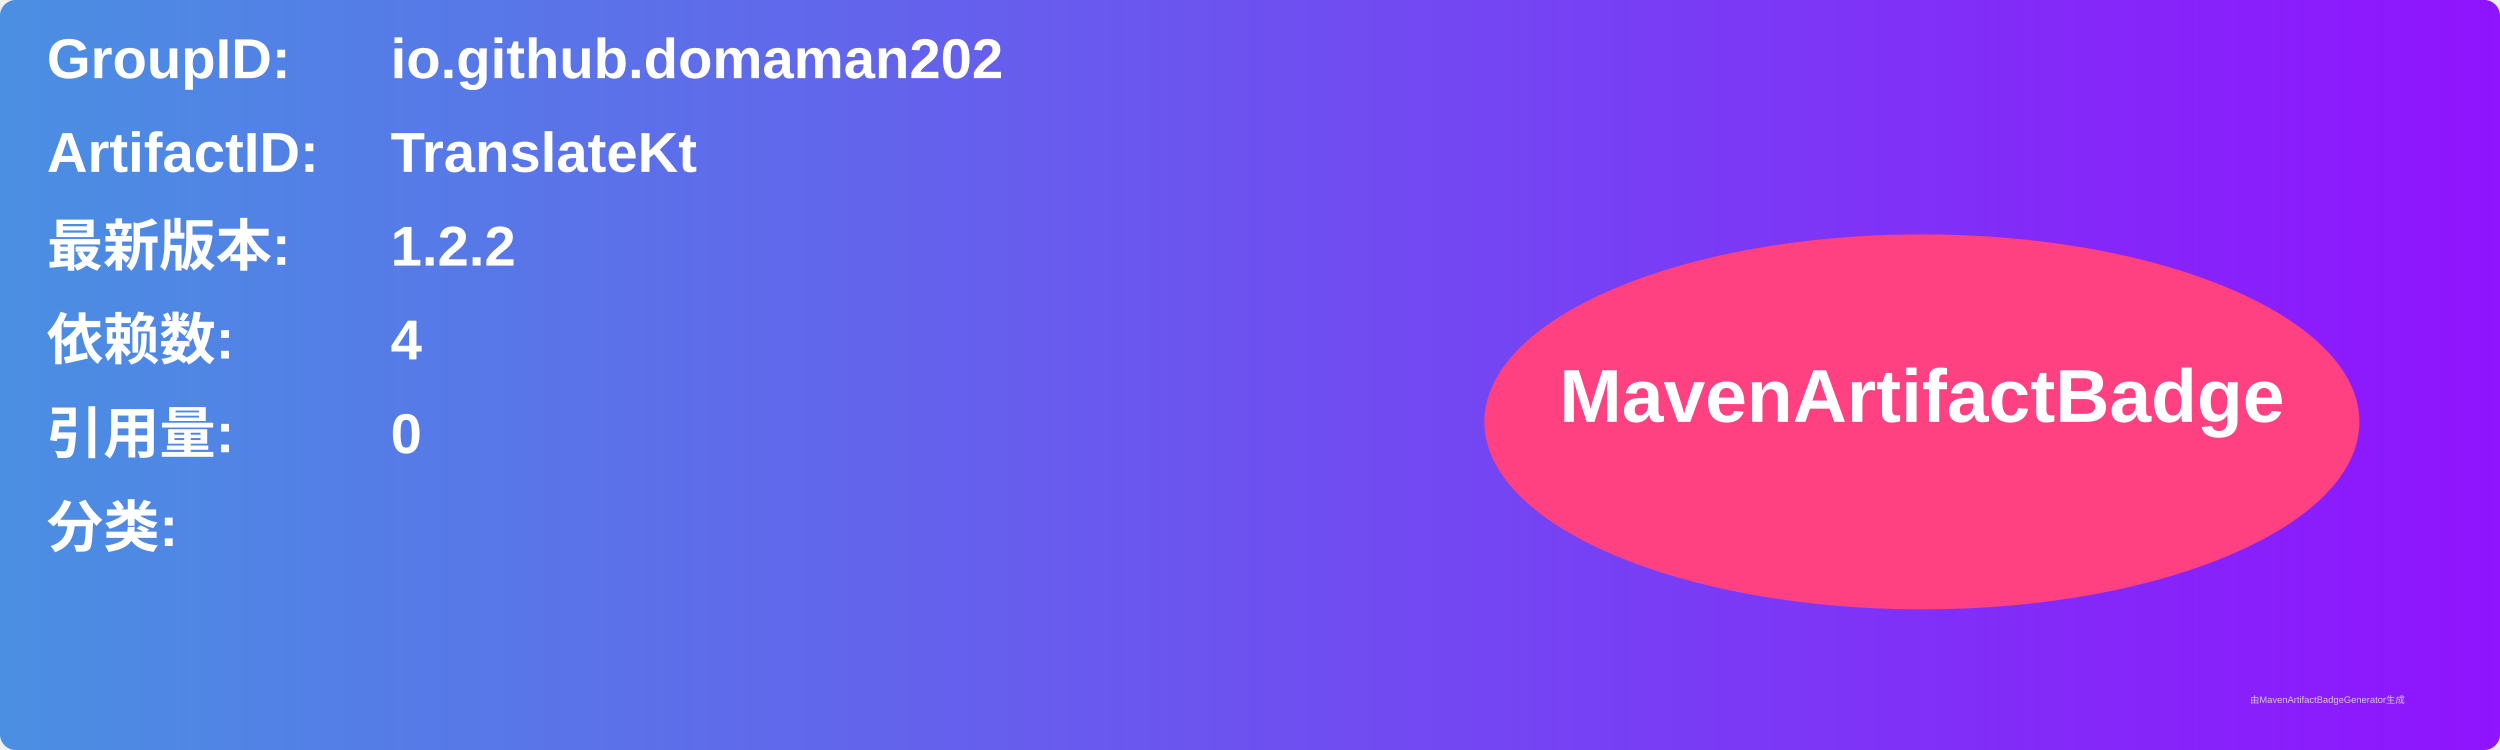
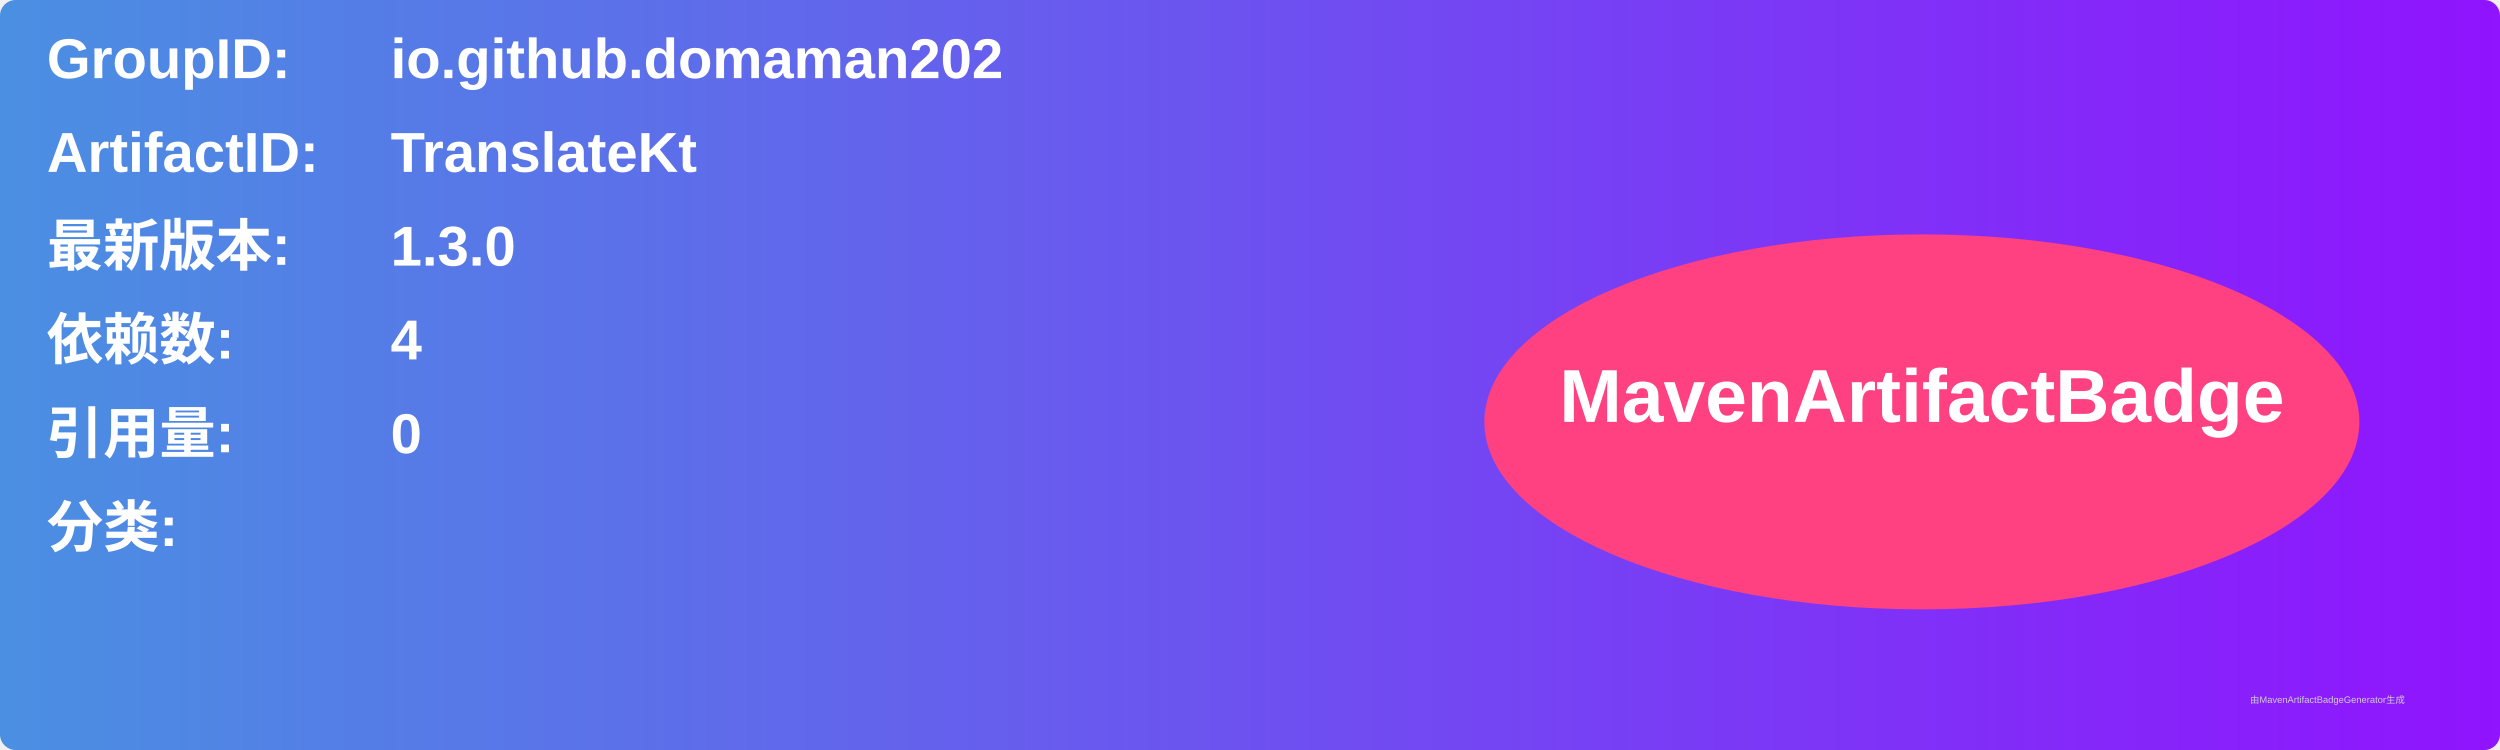
<svg xmlns="http://www.w3.org/2000/svg" width="800" height="240" viewBox="0 0 800 240">
  <linearGradient id="grad" x1="0%" y1="0%" x2="100%" y2="0%">
    <stop offset="0%" stop-color="#4a90e2" />
    <stop offset="100%" stop-color="#9013fe" />
  </linearGradient>
  <rect width="100%" height="100%" rx="5" ry="5" fill="url(#grad)" />
  <g transform="translate(15, 15)">
    <text x="0" y="10" font-family="Arial" font-size="18" fill="white" font-weight="bold" width="260">GroupID:</text>
    <text x="110" y="10" font-family="Arial" font-size="18" fill="white" font-weight="bold" width="460">io.github.domaman202</text>
    <text x="0" y="40" font-family="Arial" font-size="18" fill="white" font-weight="bold" width="260">ArtifactID:</text>
    <text x="110" y="40" font-family="Arial" font-size="18" fill="white" font-weight="bold" width="460">TranslateKt</text>
    <text x="0" y="70" font-family="Arial" font-size="18" fill="white" font-weight="bold">最新版本:</text>
    <text x="110" y="70" font-family="Arial" font-size="18" fill="white" font-weight="bold">
-       <tspan font-weight="bold">1.2.2</tspan>
+       <tspan font-weight="bold">1.3.0</tspan>
    </text>
    <text x="0" y="100" font-family="Arial" font-size="18" fill="white" font-weight="bold">依赖数: </text>
    <text x="110" y="100" font-family="Arial" font-size="18" fill="white">
      <tspan font-weight="bold">4</tspan>
    </text>
    <text x="0" y="130" font-family="Arial" font-size="18" fill="white" font-weight="bold">引用量: </text>
    <text x="110" y="130" font-family="Arial" font-size="18" fill="white">
      <tspan font-weight="bold">0</tspan>
    </text>
    <text x="0" y="160" font-family="Arial" font-size="18" fill="white" font-weight="bold">分类:</text>
    <text x="10" y="190" font-family="Arial" font-size="10" fill="white">
      <tspan font-weight="bold" />
    </text>
    <ellipse cx="600" cy="120" rx="140" ry="60" fill="#ff4081" />
    <text x="600" y="120" text-anchor="middle" font-family="Arial" font-size="24" fill="white" font-weight="bold">MavenArtifactBadge</text>
  </g>
  <text x="720" y="225" font-family="Arial" font-size="3" fill="#d0d0d0">由MavenArtifactBadgeGenerator生成</text>
</svg>
